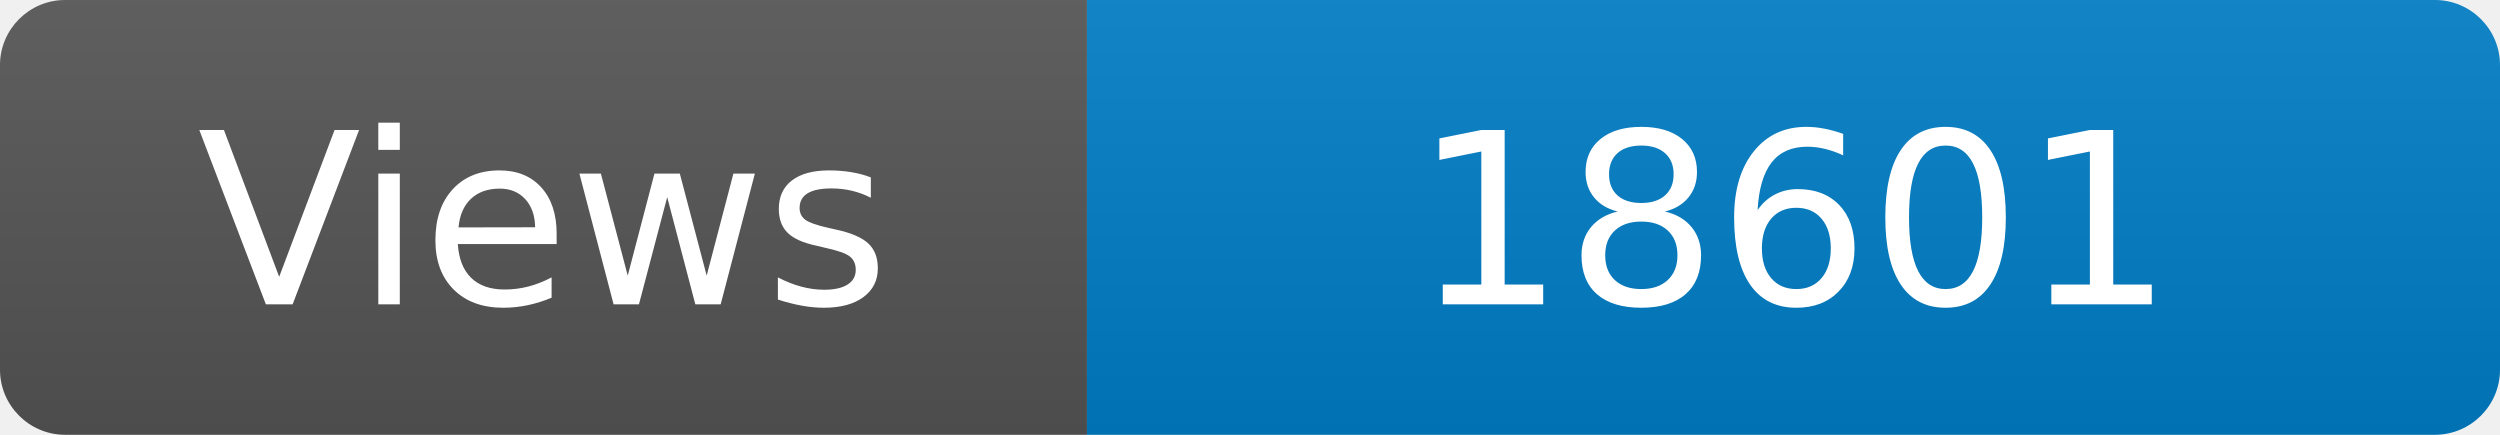
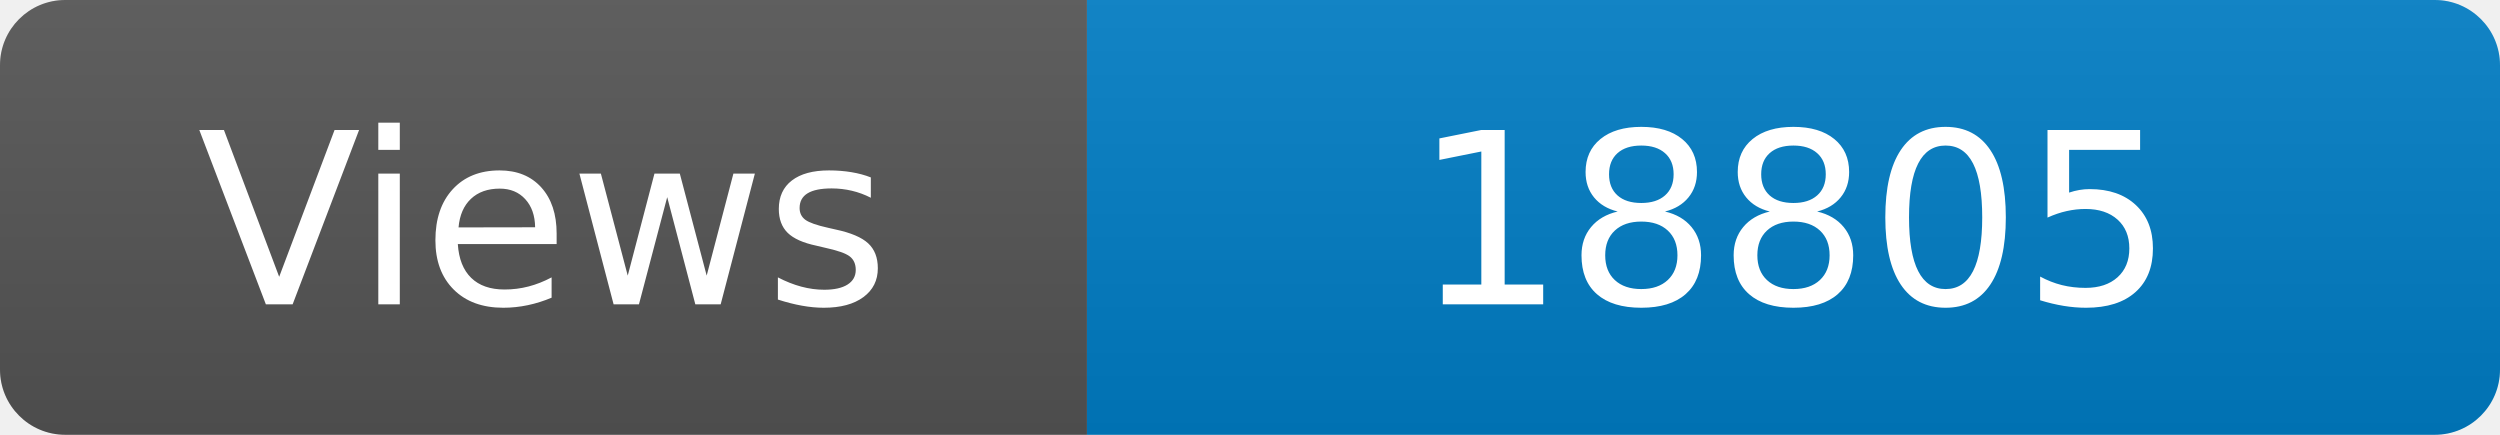
<svg xmlns="http://www.w3.org/2000/svg" width="115" height="20" role="img" aria-label="Maintained?: yes">
  <linearGradient id="s" x2="0" y2="100%">
    <stop offset="0" stop-color="#bbb" stop-opacity=".1" />
    <stop offset="1" stop-opacity=".1" />
  </linearGradient>
  <clipPath id="r">
    <rect width="115" height="20" rx="3" fill="#fff" />
  </clipPath>
  <g clip-path="url(#r)">
    <rect width="50" height="20" fill="#555" />
    <rect x="50" width="160" height="20" fill="#007ec6" />
    <rect width="115" height="20" fill="url(#s)" />
  </g>
  <g fill="#fff" text-anchor="middle" font-family="Verdana,Geneva,DejaVu Sans,sans-serif" font-size="110">
    <text x="250" y="140" transform="scale(.1)" fill="#fff">Views</text>
-     <text x="825" y="140" transform="scale(.1)" fill="#fff">18601</text>
+     <text x="825" y="140" transform="scale(.1)" fill="#fff">18805</text>
  </g>
</svg>
